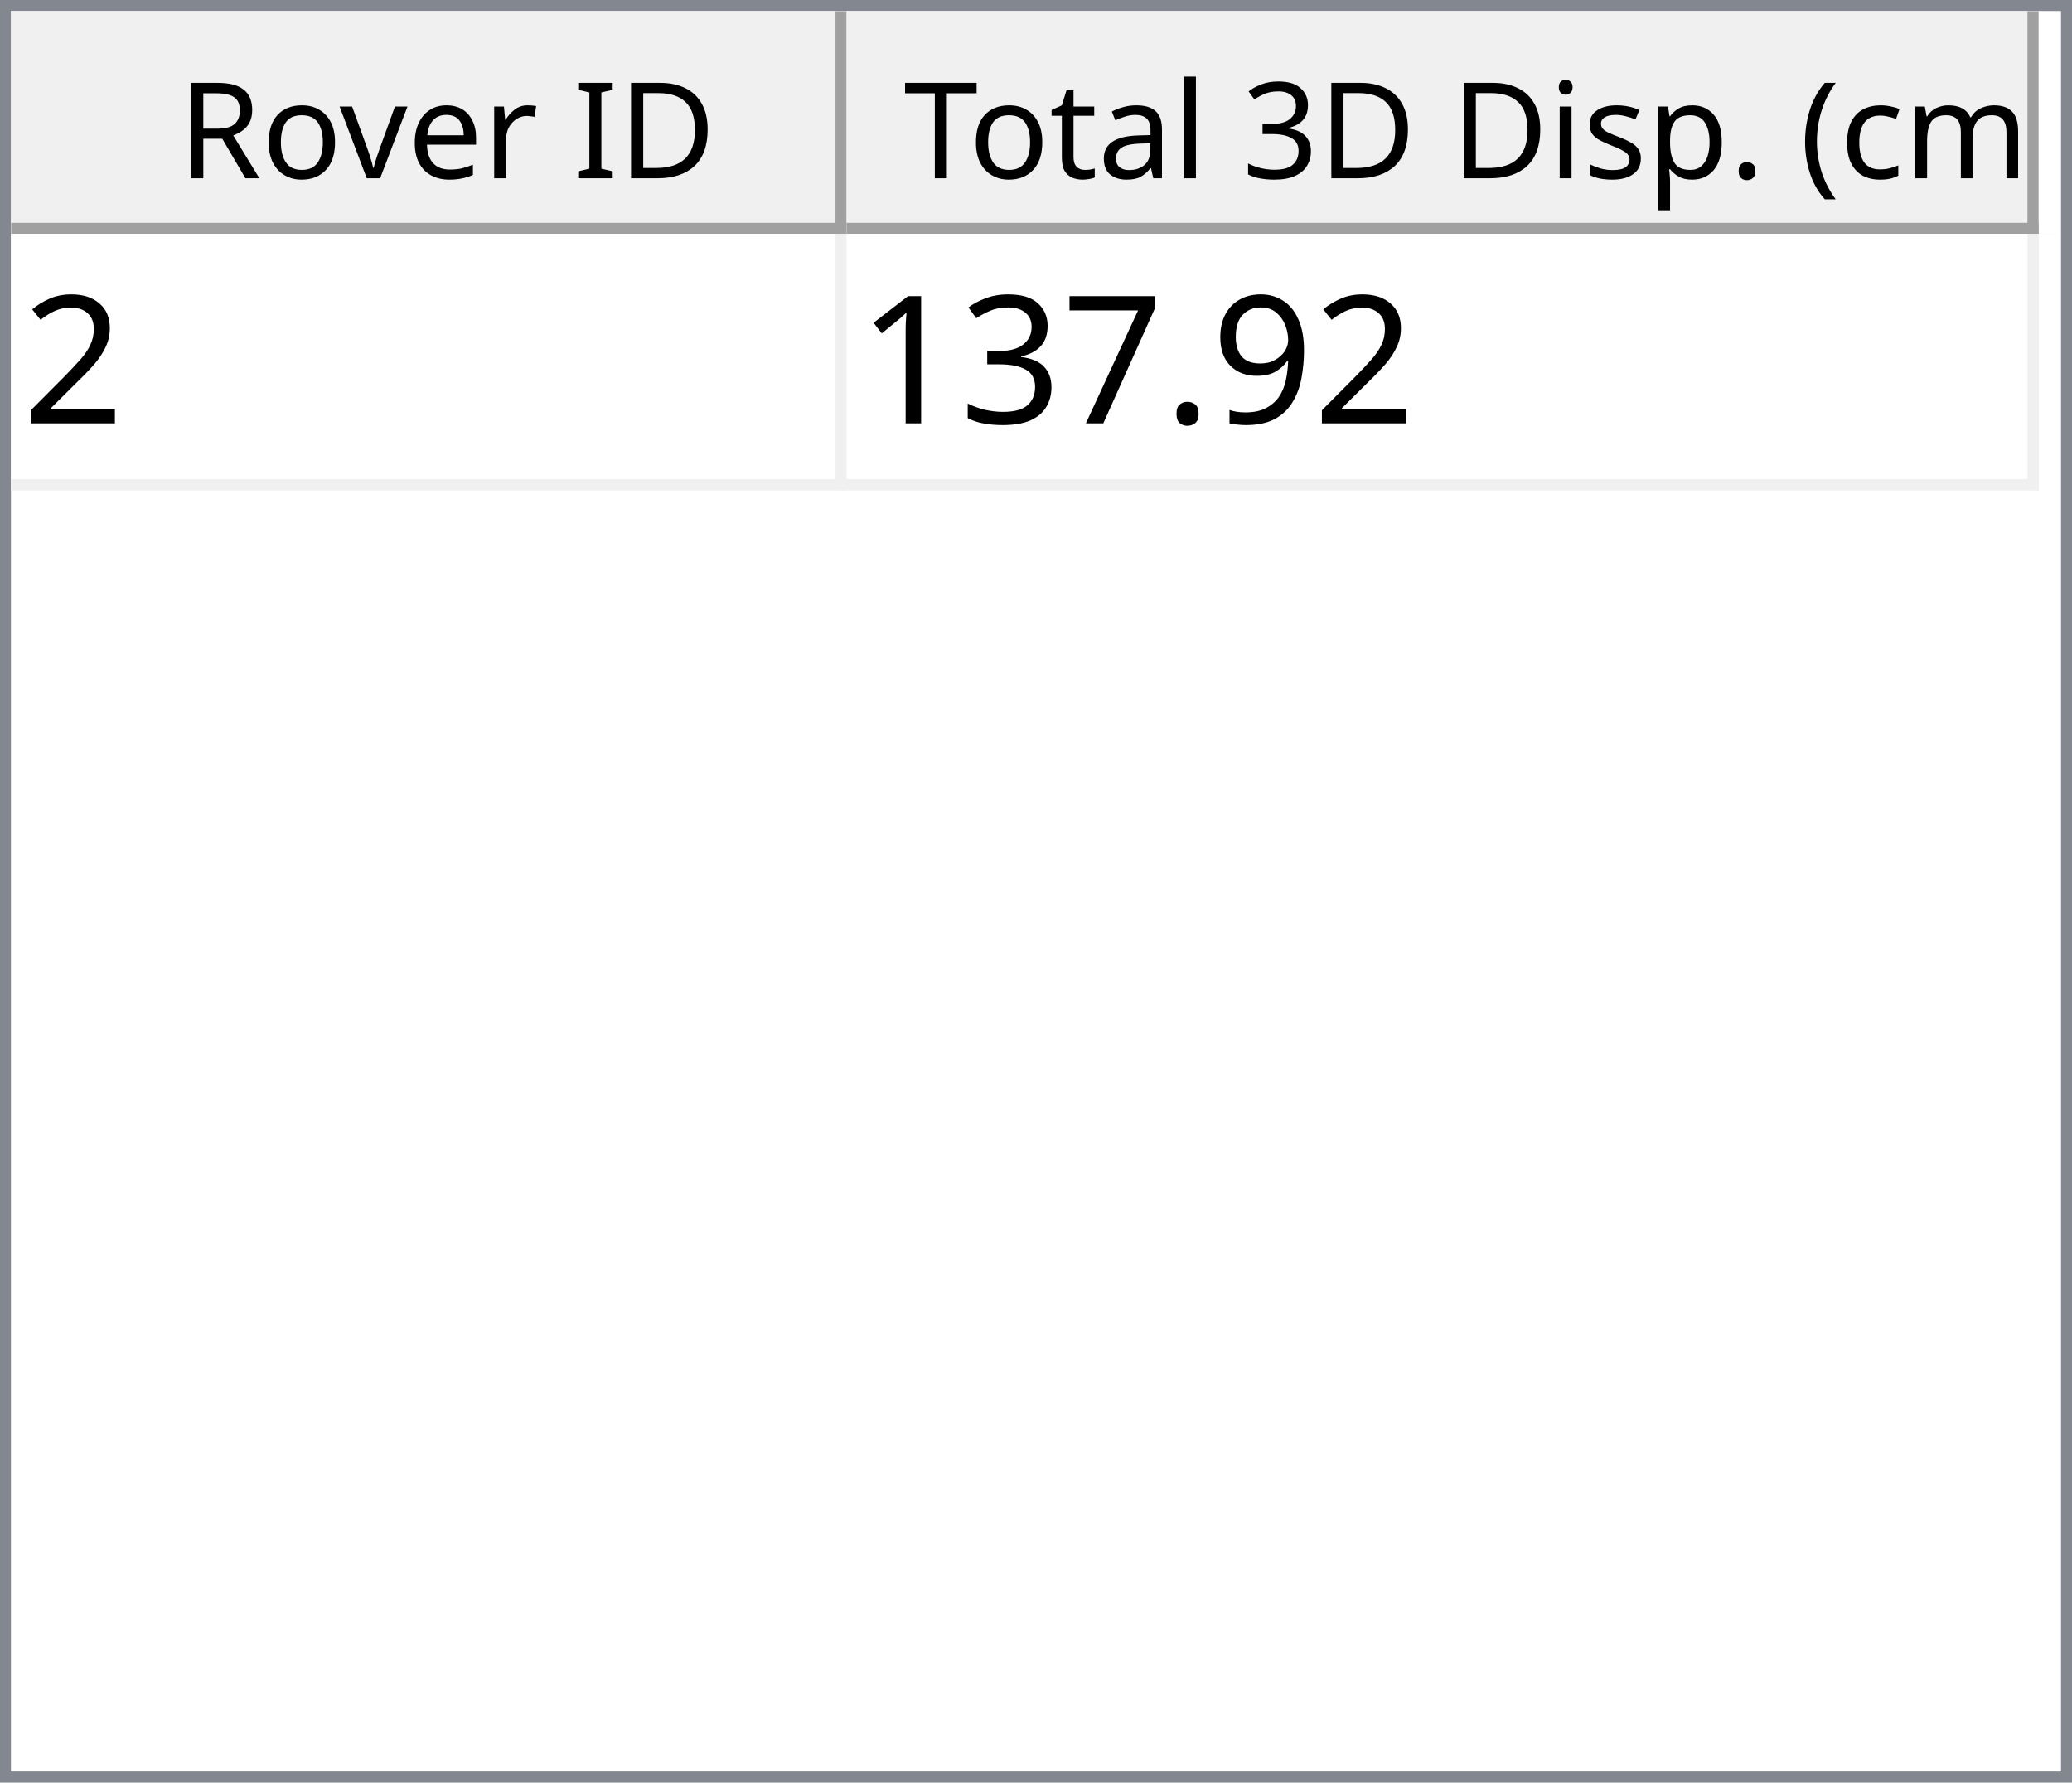
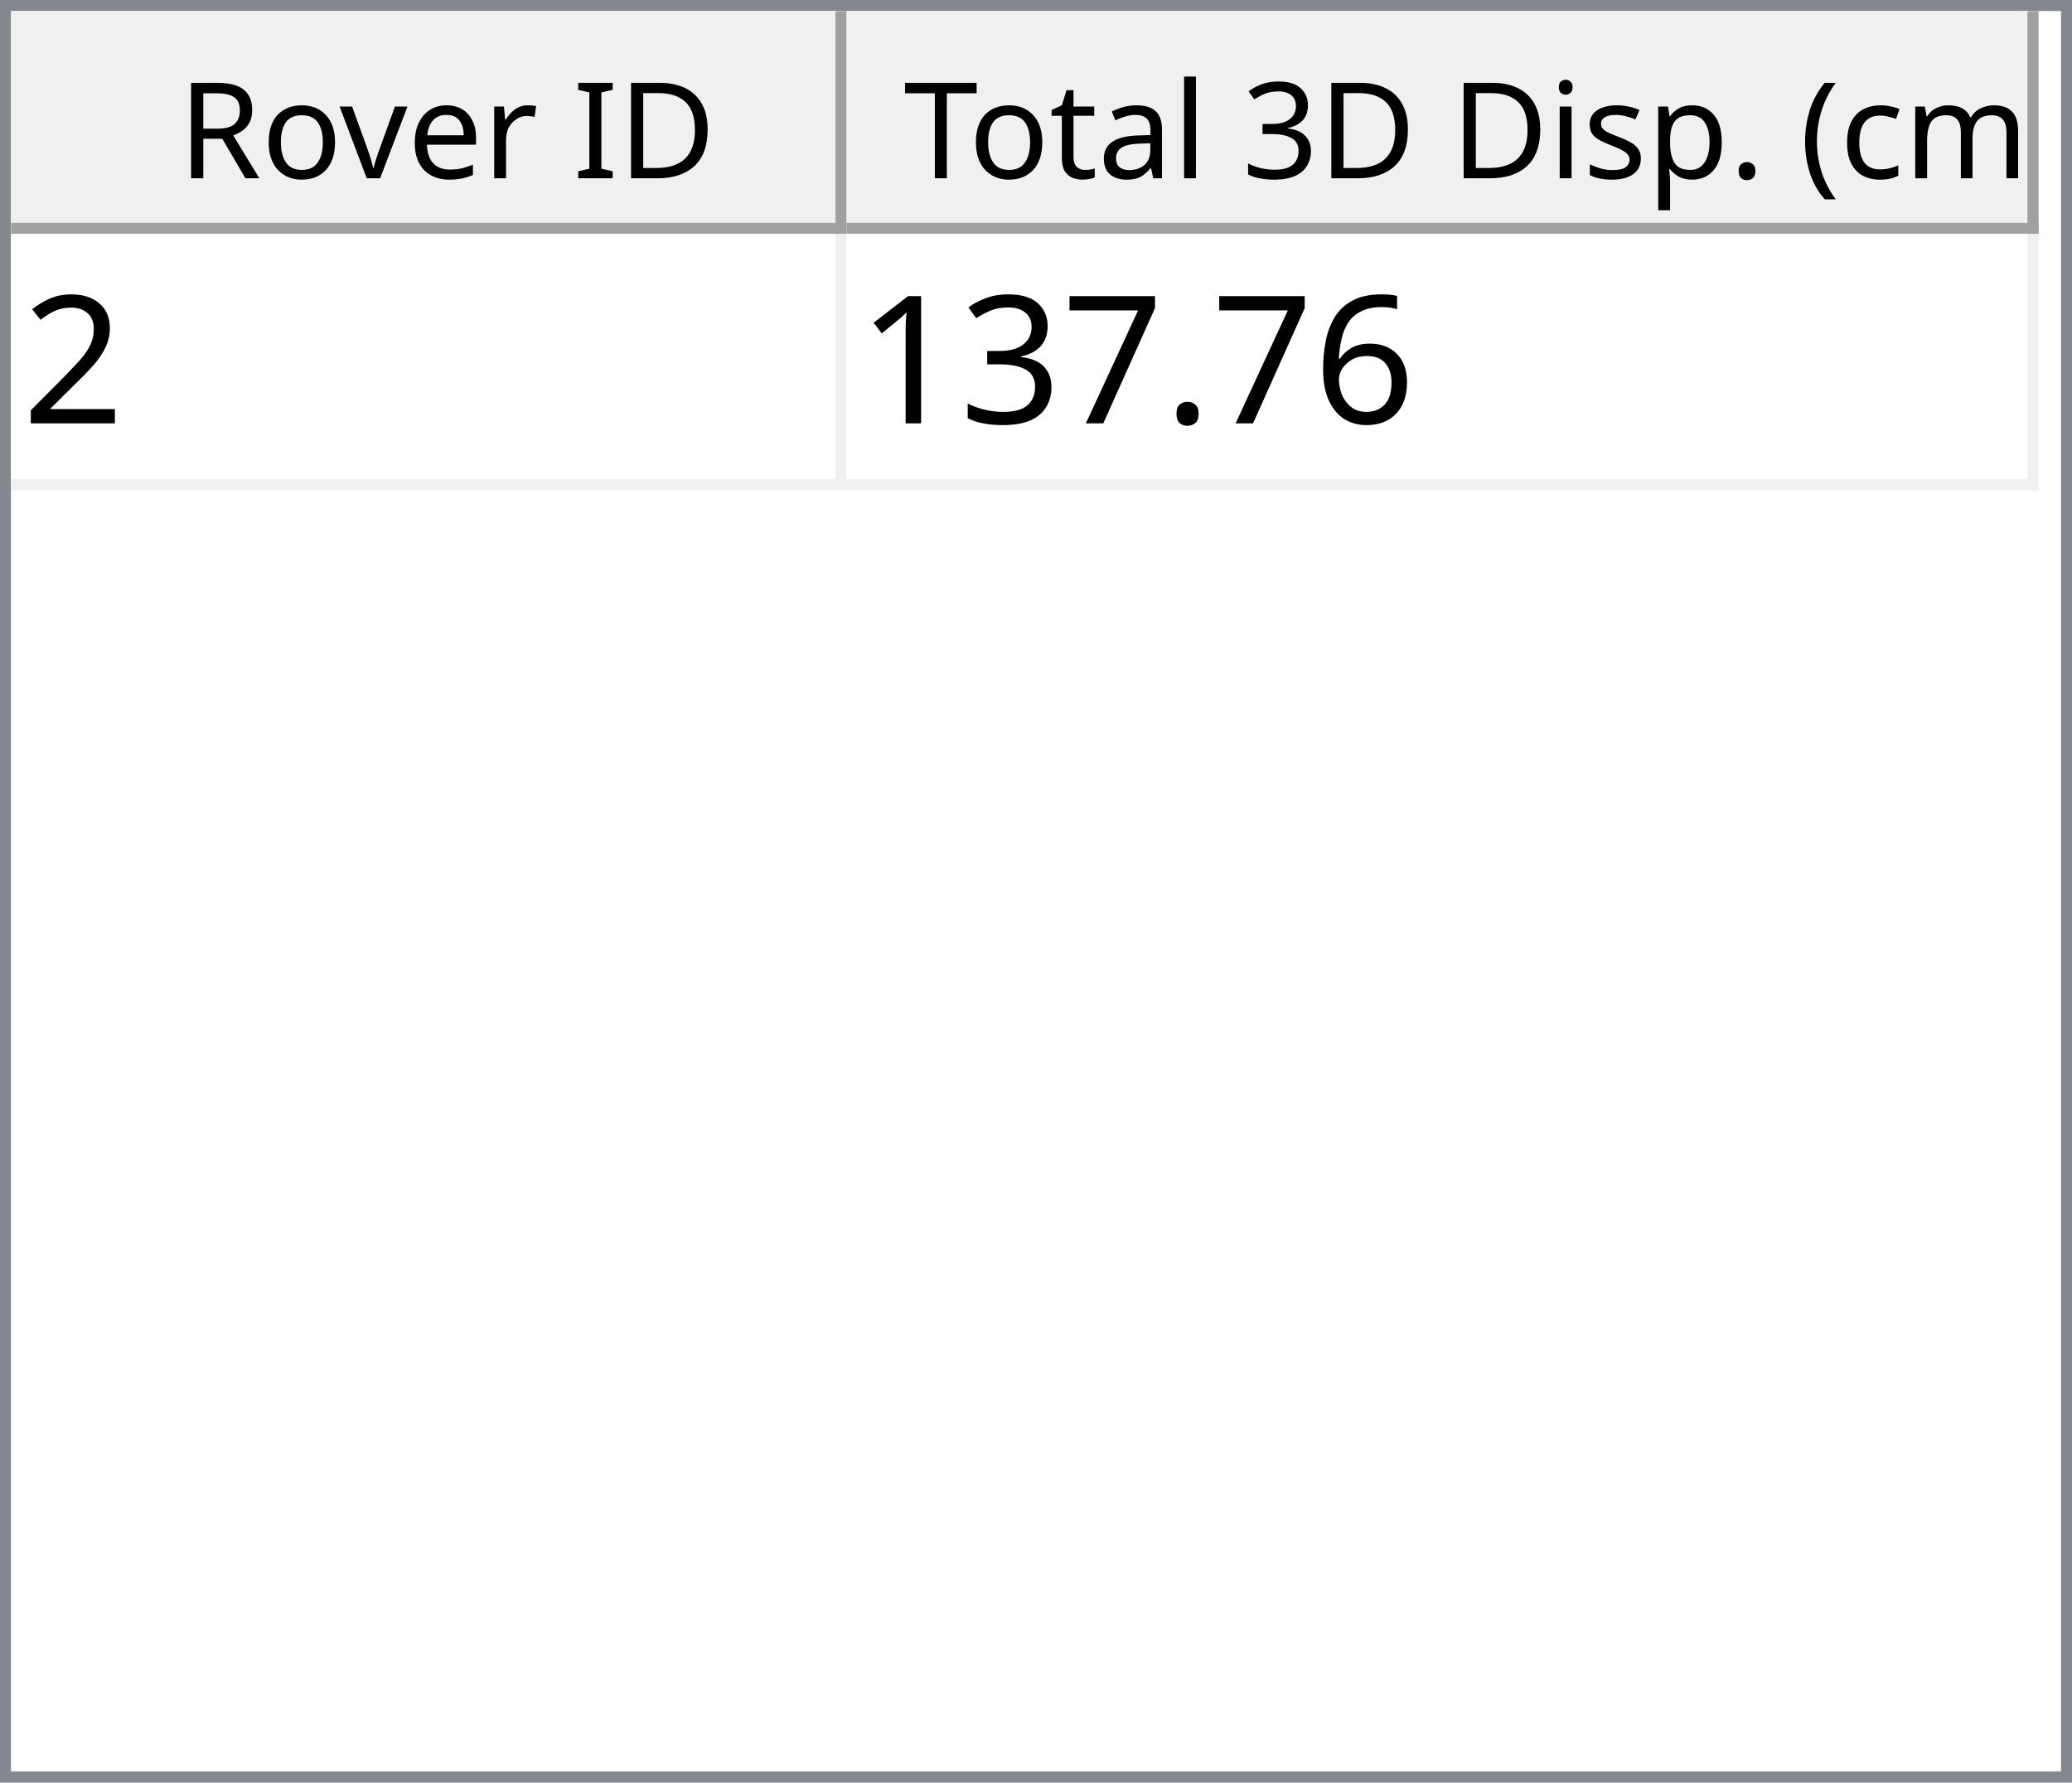
<svg xmlns="http://www.w3.org/2000/svg" style="fill-opacity:1; color-rendering:auto; color-interpolation:auto; text-rendering:auto; stroke:black; stroke-linecap:square; stroke-miterlimit:10; shape-rendering:auto; stroke-opacity:1; fill:black; stroke-dasharray:none; font-weight:normal; stroke-width:1; font-family:'Dialog'; font-style:normal; stroke-linejoin:miter; font-size:12px; stroke-dashoffset:0; image-rendering:auto;" width="186" height="160">
  <defs id="genericDefs" />
  <g>
    <defs id="defs1">
      <clipPath clipPathUnits="userSpaceOnUse" id="clipPath1">
        <path d="M0 0 L186 0 L186 160 L0 160 L0 0 Z" />
      </clipPath>
      <clipPath clipPathUnits="userSpaceOnUse" id="clipPath2">
        <path d="M0 0 L0 160 L186 160 L186 0 Z" />
      </clipPath>
      <clipPath clipPathUnits="userSpaceOnUse" id="clipPath3">
        <path d="M0 0 L0 20 L184 20 L184 0 Z" />
      </clipPath>
      <clipPath clipPathUnits="userSpaceOnUse" id="clipPath4">
        <path d="M0 0 L0 20 L75 20 L75 0 Z" />
      </clipPath>
      <clipPath clipPathUnits="userSpaceOnUse" id="clipPath5">
        <path d="M1 1 L1 19 L74 19 L74 1 Z" />
      </clipPath>
      <clipPath clipPathUnits="userSpaceOnUse" id="clipPath6">
        <path d="M0 0 L0 18 L73 18 L73 0 Z" />
      </clipPath>
      <clipPath clipPathUnits="userSpaceOnUse" id="clipPath7">
        <path d="M-0.5 -0.5 L-0.5 19.5 L74.5 19.5 L74.5 -0.5 Z" />
      </clipPath>
      <clipPath clipPathUnits="userSpaceOnUse" id="clipPath8">
        <path d="M0 0 L0 20 L107 20 L107 0 Z" />
      </clipPath>
      <clipPath clipPathUnits="userSpaceOnUse" id="clipPath9">
        <path d="M1 1 L1 19 L106 19 L106 1 Z" />
      </clipPath>
      <clipPath clipPathUnits="userSpaceOnUse" id="clipPath10">
        <path d="M0 0 L0 18 L105 18 L105 0 Z" />
      </clipPath>
      <clipPath clipPathUnits="userSpaceOnUse" id="clipPath11">
        <path d="M-0.5 -0.5 L-0.5 19.5 L106.5 19.5 L106.5 -0.5 Z" />
      </clipPath>
      <clipPath clipPathUnits="userSpaceOnUse" id="clipPath12">
        <path d="M0 0 L0 138 L184 138 L184 0 Z" />
      </clipPath>
      <clipPath clipPathUnits="userSpaceOnUse" id="clipPath13">
        <path d="M0 0 L0 23 L182 23 L182 0 Z" />
      </clipPath>
      <clipPath clipPathUnits="userSpaceOnUse" id="clipPath14">
        <path d="M-0.5 -0.5 L-0.5 22.5 L181.5 22.5 L181.5 -0.5 Z" />
      </clipPath>
      <clipPath clipPathUnits="userSpaceOnUse" id="clipPath15">
        <path d="M0 0 L0 22 L74 22 L74 0 Z" />
      </clipPath>
      <clipPath clipPathUnits="userSpaceOnUse" id="clipPath16">
        <path d="M0 0 L0 22 L106 22 L106 0 Z" />
      </clipPath>
      <font horiz-adv-x="64.551" id="font1">
        <font-face ascent="107.91" descent="25.098" units-per-em="100" style="font-style:normal; font-family:Segoe UI; font-weight:normal;" />
        <missing-glyph horiz-adv-x="64.551" d="M8.109 0 L8.109 68.266 L56.453 68.266 L56.453 0 L8.109 0 ZM15.328 7.234 L49.219 7.234 L49.219 61.031 L15.328 61.031 L15.328 7.234 Z" />
        <glyph unicode="D" horiz-adv-x="70.117" d="M9.188 0 L9.188 70.016 L28.516 70.016 Q65.531 70.016 65.531 35.891 Q65.531 19.672 55.25 9.836 Q44.969 0 27.734 0 L9.188 0 ZM17.391 62.594 L17.391 7.422 L27.828 7.422 Q41.609 7.422 49.273 14.797 Q56.938 22.172 56.938 35.688 Q56.938 62.594 28.328 62.594 L17.391 62.594 Z" />
        <glyph unicode="I" horiz-adv-x="26.611" d="M17.391 0 L9.188 0 L9.188 70.016 L17.391 70.016 L17.391 0 Z" />
        <glyph unicode=" " horiz-adv-x="27.393" d="" />
        <glyph unicode="r" horiz-adv-x="34.766" d="M34.188 41.891 Q32.078 43.5 28.125 43.5 Q23 43.5 19.555 38.672 Q16.109 33.844 16.109 25.484 L16.109 0 L8.109 0 L8.109 50 L16.109 50 L16.109 39.703 L16.312 39.703 Q18.016 44.969 21.531 47.922 Q25.047 50.875 29.391 50.875 Q32.516 50.875 34.188 50.203 L34.188 41.891 Z" />
        <glyph unicode="e" horiz-adv-x="52.295" d="M48.297 23 L12.984 23 Q13.188 14.656 17.484 10.109 Q21.781 5.562 29.297 5.562 Q37.75 5.562 44.828 11.141 L44.828 3.609 Q38.234 -1.172 27.391 -1.172 Q16.797 -1.172 10.742 5.641 Q4.688 12.453 4.688 24.812 Q4.688 36.469 11.305 43.82 Q17.922 51.172 27.734 51.172 Q37.547 51.172 42.922 44.828 Q48.297 38.484 48.297 27.203 L48.297 23 ZM40.094 29.781 Q40.047 36.719 36.75 40.578 Q33.453 44.438 27.594 44.438 Q21.922 44.438 17.969 40.383 Q14.016 36.328 13.094 29.781 L40.094 29.781 Z" />
        <glyph unicode="v" horiz-adv-x="47.9" d="M47.406 50 L27.484 0 L19.625 0 L0.688 50 L9.469 50 L22.172 13.672 Q23.578 9.672 23.922 6.688 L24.125 6.688 Q24.609 10.453 25.688 13.484 L38.969 50 L47.406 50 Z" />
        <glyph unicode="o" horiz-adv-x="58.594" d="M29 -1.172 Q17.922 -1.172 11.305 5.836 Q4.688 12.844 4.688 24.422 Q4.688 37.016 11.57 44.094 Q18.453 51.172 30.172 51.172 Q41.359 51.172 47.633 44.289 Q53.906 37.406 53.906 25.203 Q53.906 13.234 47.141 6.031 Q40.375 -1.172 29 -1.172 ZM29.594 44.438 Q21.875 44.438 17.383 39.188 Q12.891 33.938 12.891 24.703 Q12.891 15.828 17.43 10.695 Q21.969 5.562 29.594 5.562 Q37.359 5.562 41.531 10.594 Q45.703 15.625 45.703 24.906 Q45.703 34.281 41.531 39.359 Q37.359 44.438 29.594 44.438 Z" />
        <glyph unicode="R" horiz-adv-x="59.814" d="M59.375 0 L49.609 0 L37.891 19.625 Q36.281 22.359 34.766 24.289 Q33.25 26.219 31.664 27.438 Q30.078 28.656 28.25 29.219 Q26.422 29.781 24.125 29.781 L17.391 29.781 L17.391 0 L9.188 0 L9.188 70.016 L30.078 70.016 Q34.672 70.016 38.555 68.867 Q42.438 67.719 45.289 65.375 Q48.141 63.031 49.758 59.547 Q51.375 56.062 51.375 51.375 Q51.375 47.703 50.273 44.656 Q49.172 41.609 47.148 39.211 Q45.125 36.812 42.266 35.133 Q39.406 33.453 35.844 32.516 L35.844 32.328 Q37.594 31.547 38.891 30.547 Q40.188 29.547 41.359 28.18 Q42.531 26.812 43.68 25.078 Q44.828 23.344 46.234 21.047 L59.375 0 ZM17.391 62.594 L17.391 37.203 L28.516 37.203 Q31.594 37.203 34.203 38.133 Q36.812 39.062 38.719 40.797 Q40.625 42.531 41.703 45.047 Q42.781 47.562 42.781 50.688 Q42.781 56.297 39.141 59.445 Q35.5 62.594 28.609 62.594 L17.391 62.594 Z" />
        <glyph unicode=")" horiz-adv-x="30.176" d="M8.297 -15.922 L1.172 -15.922 Q16.406 2.344 16.406 26.812 Q16.406 51.469 1.078 70.016 L8.297 70.016 Q23.531 52.156 23.531 26.703 Q23.531 1.375 8.297 -15.922 Z" />
        <glyph unicode="m" horiz-adv-x="86.133" d="M79.109 0 L71.094 0 L71.094 28.719 Q71.094 37.016 68.531 40.727 Q65.969 44.438 59.906 44.438 Q54.781 44.438 51.195 39.75 Q47.609 35.062 47.609 28.516 L47.609 0 L39.594 0 L39.594 29.688 Q39.594 44.438 28.219 44.438 Q22.953 44.438 19.531 40.016 Q16.109 35.594 16.109 28.516 L16.109 0 L8.109 0 L8.109 50 L16.109 50 L16.109 42.094 L16.312 42.094 Q21.625 51.172 31.844 51.172 Q36.969 51.172 40.773 48.312 Q44.578 45.453 46 40.828 Q51.562 51.172 62.594 51.172 Q79.109 51.172 79.109 30.812 L79.109 0 Z" />
        <glyph unicode="c" horiz-adv-x="46.191" d="M42.188 2.297 Q36.422 -1.172 28.516 -1.172 Q17.828 -1.172 11.258 5.789 Q4.688 12.75 4.688 23.828 Q4.688 36.188 11.766 43.68 Q18.844 51.172 30.672 51.172 Q37.25 51.172 42.281 48.734 L42.281 40.531 Q36.719 44.438 30.375 44.438 Q22.703 44.438 17.797 38.945 Q12.891 33.453 12.891 24.516 Q12.891 15.719 17.508 10.641 Q22.125 5.562 29.891 5.562 Q36.422 5.562 42.188 9.906 L42.188 2.297 Z" />
        <glyph unicode="(" horiz-adv-x="30.176" d="M29.109 -15.922 L21.969 -15.922 Q6.844 1.375 6.844 26.703 Q6.844 52.156 21.969 70.016 L29.203 70.016 Q13.875 51.469 13.875 26.812 Q13.875 2.344 29.109 -15.922 Z" />
        <glyph unicode="." horiz-adv-x="21.68" d="M10.891 -1.078 Q8.641 -1.078 7.055 0.539 Q5.469 2.156 5.469 4.391 Q5.469 6.641 7.055 8.273 Q8.641 9.906 10.891 9.906 Q13.188 9.906 14.797 8.273 Q16.406 6.641 16.406 4.391 Q16.406 2.156 14.797 0.539 Q13.188 -1.078 10.891 -1.078 Z" />
        <glyph unicode="p" horiz-adv-x="58.789" d="M16.312 7.234 L16.109 7.234 L16.109 -23 L8.109 -23 L8.109 50 L16.109 50 L16.109 41.219 L16.312 41.219 Q22.219 51.172 33.594 51.172 Q43.266 51.172 48.688 44.461 Q54.109 37.75 54.109 26.469 Q54.109 13.922 48 6.375 Q41.891 -1.172 31.297 -1.172 Q21.578 -1.172 16.312 7.234 ZM16.109 27.391 L16.109 20.406 Q16.109 14.203 20.141 9.883 Q24.172 5.562 30.375 5.562 Q37.641 5.562 41.773 11.133 Q45.906 16.703 45.906 26.609 Q45.906 34.969 42.047 39.703 Q38.188 44.438 31.594 44.438 Q24.609 44.438 20.359 39.578 Q16.109 34.719 16.109 27.391 Z" />
        <glyph unicode="s" horiz-adv-x="42.432" d="M5.078 1.812 L5.078 10.406 Q11.625 5.562 19.484 5.562 Q30.031 5.562 30.031 12.594 Q30.031 14.594 29.125 15.992 Q28.219 17.391 26.68 18.461 Q25.141 19.531 23.07 20.383 Q21 21.234 18.609 22.172 Q15.281 23.484 12.766 24.828 Q10.25 26.172 8.57 27.859 Q6.891 29.547 6.031 31.695 Q5.172 33.844 5.172 36.719 Q5.172 40.234 6.789 42.945 Q8.406 45.656 11.086 47.484 Q13.766 49.312 17.211 50.242 Q20.656 51.172 24.312 51.172 Q30.812 51.172 35.938 48.922 L35.938 40.828 Q30.422 44.438 23.25 44.438 Q21 44.438 19.195 43.922 Q17.391 43.406 16.094 42.477 Q14.797 41.547 14.086 40.258 Q13.375 38.969 13.375 37.406 Q13.375 35.453 14.086 34.133 Q14.797 32.812 16.164 31.789 Q17.531 30.766 19.484 29.938 Q21.438 29.109 23.922 28.125 Q27.25 26.859 29.883 25.516 Q32.516 24.172 34.375 22.484 Q36.234 20.797 37.234 18.602 Q38.234 16.406 38.234 13.375 Q38.234 9.672 36.602 6.938 Q34.969 4.203 32.234 2.398 Q29.5 0.594 25.93 -0.289 Q22.359 -1.172 18.453 -1.172 Q10.75 -1.172 5.078 1.812 Z" />
        <glyph unicode="i" horiz-adv-x="24.219" d="M12.203 62.703 Q10.062 62.703 8.547 64.164 Q7.031 65.625 7.031 67.875 Q7.031 70.125 8.547 71.609 Q10.062 73.094 12.203 73.094 Q14.406 73.094 15.945 71.609 Q17.484 70.125 17.484 67.875 Q17.484 65.719 15.945 64.211 Q14.406 62.703 12.203 62.703 ZM16.109 0 L8.109 0 L8.109 50 L16.109 50 L16.109 0 Z" />
        <glyph unicode="3" horiz-adv-x="53.906" d="M46.531 19.828 Q46.531 15.094 44.75 11.211 Q42.969 7.328 39.719 4.57 Q36.469 1.812 31.93 0.297 Q27.391 -1.219 21.922 -1.219 Q11.922 -1.219 6 2.594 L6 11.188 Q13.094 5.609 22.219 5.609 Q25.875 5.609 28.828 6.539 Q31.781 7.469 33.906 9.227 Q36.031 10.984 37.18 13.477 Q38.328 15.969 38.328 19.094 Q38.328 32.812 18.797 32.812 L12.984 32.812 L12.984 39.594 L18.5 39.594 Q35.797 39.594 35.797 52.484 Q35.797 64.406 22.609 64.406 Q15.188 64.406 8.688 59.422 L8.688 67.188 Q15.375 71.188 24.609 71.188 Q29 71.188 32.57 69.969 Q36.141 68.75 38.68 66.555 Q41.219 64.359 42.609 61.281 Q44 58.203 44 54.5 Q44 40.672 30.031 36.719 L30.031 36.531 Q33.594 36.141 36.625 34.797 Q39.656 33.453 41.852 31.305 Q44.047 29.156 45.289 26.25 Q46.531 23.344 46.531 19.828 Z" />
        <glyph unicode="l" horiz-adv-x="24.219" d="M16.109 0 L8.109 0 L8.109 74.031 L16.109 74.031 L16.109 0 Z" />
        <glyph unicode="a" horiz-adv-x="50.879" d="M43.891 0 L35.891 0 L35.891 7.812 L35.688 7.812 Q30.469 -1.172 20.312 -1.172 Q12.844 -1.172 8.617 2.781 Q4.391 6.734 4.391 13.281 Q4.391 27.297 20.906 29.594 L35.891 31.688 Q35.891 44.438 25.594 44.438 Q16.547 44.438 9.281 38.281 L9.281 46.484 Q16.656 51.172 26.266 51.172 Q43.891 51.172 43.891 32.516 L43.891 0 ZM35.891 25.297 L23.828 23.641 Q18.266 22.859 15.43 20.875 Q12.594 18.891 12.594 13.875 Q12.594 10.203 15.211 7.883 Q17.828 5.562 22.172 5.562 Q28.125 5.562 32.008 9.742 Q35.891 13.922 35.891 20.312 L35.891 25.297 Z" />
        <glyph unicode="t" horiz-adv-x="33.887" d="M31.297 0.484 Q28.469 -1.078 23.828 -1.078 Q10.688 -1.078 10.688 13.578 L10.688 43.172 L2.094 43.172 L2.094 50 L10.688 50 L10.688 62.203 L18.703 64.797 L18.703 50 L31.297 50 L31.297 43.172 L18.703 43.172 L18.703 14.984 Q18.703 9.969 20.414 7.82 Q22.125 5.672 26.078 5.672 Q29.109 5.672 31.297 7.328 L31.297 0.484 Z" />
        <glyph unicode="T" horiz-adv-x="52.393" d="M50.594 62.594 L30.375 62.594 L30.375 0 L22.172 0 L22.172 62.594 L2 62.594 L2 70.016 L50.594 70.016 L50.594 62.594 Z" />
      </font>
      <font horiz-adv-x="75.0" id="font2">
        <font-face ascent="100.537" descent="21.973" units-per-em="100" style="font-style:normal; font-family:sans-serif; font-weight:normal;" />
        <missing-glyph horiz-adv-x="75.0" d="M12.5 0 L12.5 62.5 L62.5 62.5 L62.5 0 L12.5 0 ZM14.062 1.562 L60.938 1.562 L60.938 60.938 L14.062 60.938 L14.062 1.562 Z" />
        <glyph unicode="2" horiz-adv-x="55.615" d="M50.344 8.453 L50.344 0 L3.031 0 Q2.938 3.172 4.047 6.109 Q5.859 10.938 9.836 15.625 Q13.812 20.312 21.344 26.469 Q33.016 36.031 37.117 41.625 Q41.219 47.219 41.219 52.203 Q41.219 57.422 37.477 61.008 Q33.734 64.594 27.734 64.594 Q21.391 64.594 17.578 60.789 Q13.766 56.984 13.719 50.25 L4.688 51.172 Q5.609 61.281 11.664 66.578 Q17.719 71.875 27.938 71.875 Q38.234 71.875 44.242 66.164 Q50.25 60.453 50.25 52 Q50.25 47.703 48.492 43.555 Q46.734 39.406 42.656 34.812 Q38.578 30.219 29.109 22.219 Q21.188 15.578 18.945 13.211 Q16.703 10.844 15.234 8.453 L50.344 8.453 Z" />
-         <glyph unicode="9" horiz-adv-x="55.615" d="M5.469 16.547 L13.922 17.328 Q14.984 11.375 18.016 8.688 Q21.047 6 25.781 6 Q29.828 6 32.883 7.859 Q35.938 9.719 37.891 12.82 Q39.844 15.922 41.164 21.195 Q42.484 26.469 42.484 31.938 Q42.484 32.516 42.438 33.688 Q39.797 29.5 35.234 26.883 Q30.672 24.266 25.344 24.266 Q16.453 24.266 10.305 30.711 Q4.156 37.156 4.156 47.703 Q4.156 58.594 10.578 65.234 Q17 71.875 26.656 71.875 Q33.641 71.875 39.43 68.117 Q45.219 64.359 48.219 57.398 Q51.219 50.438 51.219 37.25 Q51.219 23.531 48.242 15.406 Q45.266 7.281 39.383 3.031 Q33.5 -1.219 25.594 -1.219 Q17.188 -1.219 11.867 3.445 Q6.547 8.109 5.469 16.547 ZM41.453 48.141 Q41.453 55.719 37.43 60.156 Q33.406 64.594 27.734 64.594 Q21.875 64.594 17.531 59.812 Q13.188 55.031 13.188 47.406 Q13.188 40.578 17.312 36.305 Q21.438 32.031 27.484 32.031 Q33.594 32.031 37.523 36.305 Q41.453 40.578 41.453 48.141 Z" />
+         <glyph unicode="6" horiz-adv-x="55.615" d="M49.75 54.047 L41.016 53.375 Q39.844 58.547 37.703 60.891 Q34.125 64.656 28.906 64.656 Q24.703 64.656 21.531 62.312 Q17.391 59.281 14.992 53.469 Q12.594 47.656 12.5 36.922 Q15.672 41.75 20.266 44.094 Q24.859 46.438 29.891 46.438 Q38.672 46.438 44.852 39.969 Q51.031 33.5 51.031 23.25 Q51.031 16.5 48.125 10.719 Q45.219 4.938 40.141 1.859 Q35.062 -1.219 28.609 -1.219 Q17.625 -1.219 10.695 6.859 Q3.766 14.938 3.766 33.5 Q3.766 54.25 11.422 63.672 Q18.109 71.875 29.438 71.875 Q37.891 71.875 43.289 67.141 Q48.688 62.406 49.75 54.047 ZM13.875 23.188 Q13.875 18.656 15.797 14.508 Q17.719 10.359 21.188 8.18 Q24.656 6 28.469 6 Q34.031 6 38.039 10.492 Q42.047 14.984 42.047 22.703 Q42.047 30.125 38.086 34.398 Q34.125 38.672 28.125 38.672 Q22.172 38.672 18.023 34.398 Q13.875 30.125 13.875 23.188 Z" />
        <glyph unicode="." horiz-adv-x="27.783" d="M9.078 0 L9.078 10.016 L19.094 10.016 L19.094 0 L9.078 0 Z" />
        <glyph unicode="7" horiz-adv-x="55.615" d="M4.734 62.203 L4.734 70.656 L51.078 70.656 L51.078 63.812 Q44.234 56.547 37.523 44.484 Q30.812 32.422 27.156 19.672 Q24.516 10.688 23.781 0 L14.75 0 Q14.891 8.453 18.062 20.414 Q21.234 32.375 27.172 43.484 Q33.109 54.594 39.797 62.203 L4.734 62.203 Z" />
        <glyph unicode="3" horiz-adv-x="55.615" d="M4.203 18.891 L12.984 20.062 Q14.5 12.594 18.141 9.297 Q21.781 6 27 6 Q33.203 6 37.477 10.297 Q41.75 14.594 41.75 20.953 Q41.75 27 37.797 30.93 Q33.844 34.859 27.734 34.859 Q25.25 34.859 21.531 33.891 L22.516 41.609 Q23.391 41.5 23.922 41.5 Q29.547 41.5 34.039 44.43 Q38.531 47.359 38.531 53.469 Q38.531 58.297 35.258 61.477 Q31.984 64.656 26.812 64.656 Q21.688 64.656 18.266 61.43 Q14.844 58.203 13.875 51.766 L5.078 53.328 Q6.688 62.156 12.398 67.016 Q18.109 71.875 26.609 71.875 Q32.469 71.875 37.398 69.359 Q42.328 66.844 44.945 62.5 Q47.562 58.156 47.562 53.266 Q47.562 48.641 45.07 44.828 Q42.578 41.016 37.703 38.766 Q44.047 37.312 47.562 32.695 Q51.078 28.078 51.078 21.141 Q51.078 11.766 44.242 5.25 Q37.406 -1.266 26.953 -1.266 Q17.531 -1.266 11.305 4.352 Q5.078 9.969 4.203 18.891 Z" />
        <glyph unicode="1" horiz-adv-x="55.615" d="M37.25 0 L28.469 0 L28.469 56 Q25.297 52.984 20.141 49.953 Q14.984 46.922 10.891 45.406 L10.891 53.906 Q18.266 57.375 23.781 62.305 Q29.297 67.234 31.594 71.875 L37.25 71.875 L37.25 0 Z" />
      </font>
    </defs>
    <g style="fill:white; stroke:white;">
      <rect x="0" y="0" width="186" style="clip-path:url(#clipPath1); stroke:none;" height="160" />
    </g>
    <g style="fill:white; text-rendering:optimizeSpeed; color-rendering:optimizeSpeed; image-rendering:optimizeSpeed; shape-rendering:crispEdges; stroke:white; color-interpolation:sRGB;">
      <rect x="0" width="186" height="160" y="0" style="stroke:none;" />
      <path style="stroke:none;" d="M0 160 L186 160 L186 0 L0 0 Z" />
    </g>
    <g style="fill:rgb(240,240,240); font-family:'Segoe UI'; stroke:rgb(240,240,240);">
      <rect x="0" y="0" width="186" style="clip-path:url(#clipPath2); stroke:none;" height="160" />
    </g>
    <g style="fill:rgb(130,135,144); font-family:'Segoe UI'; stroke:rgb(130,135,144);">
      <path d="M0 0 L186 0 L186 160 L0 160 L0 0 ZM1 1 L185 1 L185 159 L1 159 L1 1 Z" style="fill-rule:evenodd; clip-path:url(#clipPath2); stroke:none;" />
    </g>
    <g style="fill:white; font-family:'Segoe UI'; stroke:white;" transform="translate(1,1)">
      <rect x="0" y="0" width="184" style="clip-path:url(#clipPath3); stroke:none;" height="20" />
    </g>
    <g style="fill:rgb(240,240,240); font-family:'Segoe UI'; stroke:rgb(240,240,240);" transform="translate(1,1)">
      <rect x="0" y="0" width="75" style="clip-path:url(#clipPath4); stroke:none;" height="20" />
    </g>
    <g style="font-family:'Segoe UI';" transform="translate(2,2)">
      <text x="14" xml:space="preserve" y="14" style="clip-path:url(#clipPath6); stroke:none;">Rover ID</text>
    </g>
    <g style="fill:rgb(160,160,160); font-family:'Segoe UI'; stroke:rgb(160,160,160); stroke-linejoin:bevel;" transform="translate(1.5,1.5)">
      <line x1="74" x2="74" y1="0" style="fill:none; clip-path:url(#clipPath7);" y2="19" />
    </g>
    <g style="fill:rgb(160,160,160); font-family:'Segoe UI'; stroke:rgb(160,160,160); stroke-linejoin:bevel;" transform="matrix(1,0,0,1,1,1) translate(0.5,0.5)">
      <line x1="0" x2="74" y1="19" style="fill:none; clip-path:url(#clipPath7);" y2="19" />
    </g>
    <g style="fill:rgb(240,240,240); font-family:'Segoe UI'; stroke:rgb(240,240,240);" transform="translate(76,1)">
      <rect x="0" y="0" width="107" style="clip-path:url(#clipPath8); stroke:none;" height="20" />
    </g>
    <g style="font-family:'Segoe UI';" transform="translate(77,2)">
      <text x="1" xml:space="preserve" y="14" style="clip-path:url(#clipPath10); stroke:none;"> Total 3D Disp. (cm)</text>
    </g>
    <g style="fill:rgb(160,160,160); font-family:'Segoe UI'; stroke:rgb(160,160,160); stroke-linejoin:bevel;" transform="translate(76.5,1.5)">
      <line x1="106" x2="106" y1="0" style="fill:none; clip-path:url(#clipPath11);" y2="19" />
    </g>
    <g style="fill:rgb(160,160,160); font-family:'Segoe UI'; stroke:rgb(160,160,160); stroke-linejoin:bevel;" transform="matrix(1,0,0,1,76,1) translate(0.5,0.5)">
      <line x1="0" x2="106" y1="19" style="fill:none; clip-path:url(#clipPath11);" y2="19" />
    </g>
    <g style="fill:white; font-family:'Segoe UI'; stroke:white;" transform="translate(1,21)">
      <rect x="0" y="0" width="184" style="clip-path:url(#clipPath12); stroke:none;" height="138" />
    </g>
    <g style="fill:rgb(240,240,240); font-size:16px; font-family:sans-serif; stroke:rgb(240,240,240);" transform="translate(1,21)">
      <rect x="0" y="0" width="182" style="clip-path:url(#clipPath13); stroke:none;" height="23" />
      <line transform="translate(0.5,0.5)" x1="0" x2="181" y1="22" style="clip-path:url(#clipPath14); fill:none; stroke-linejoin:bevel;" y2="22" />
    </g>
    <g transform="matrix(1,0,0,1,1,21) translate(0.5,0.5)" style="fill:rgb(240,240,240); font-size:16px; font-family:sans-serif; stroke:rgb(240,240,240); stroke-linejoin:bevel;">
      <line x1="74" x2="74" y1="0" style="fill:none; clip-path:url(#clipPath14);" y2="22" />
    </g>
    <g transform="matrix(1,0,0,1,1,21) translate(0.5,0.5)" style="fill:rgb(240,240,240); font-size:16px; font-family:sans-serif; stroke:rgb(240,240,240); stroke-linejoin:bevel;">
      <line x1="181" x2="181" y1="0" style="fill:none; clip-path:url(#clipPath14);" y2="22" />
    </g>
    <g style="fill:white; font-size:16px; font-family:sans-serif; stroke:white;" transform="matrix(1,0,0,1,1,21)">
      <rect x="0" y="0" width="74" style="clip-path:url(#clipPath15); stroke:none;" height="22" />
      <text x="1" y="17" style="fill:black; clip-path:url(#clipPath15); stroke:none;" xml:space="preserve">2</text>
    </g>
    <g style="fill:white; font-size:16px; font-family:sans-serif; stroke:white;" transform="matrix(1,0,0,1,1,21) translate(75,0)">
      <rect x="0" y="0" width="106" style="clip-path:url(#clipPath16); stroke:none;" height="22" />
-       <text x="1" y="17" style="fill:black; clip-path:url(#clipPath16); stroke:none;" xml:space="preserve">137.92</text>
+       <text x="1" y="17" style="fill:black; clip-path:url(#clipPath16); stroke:none;" xml:space="preserve">137.76</text>
    </g>
  </g>
</svg>
